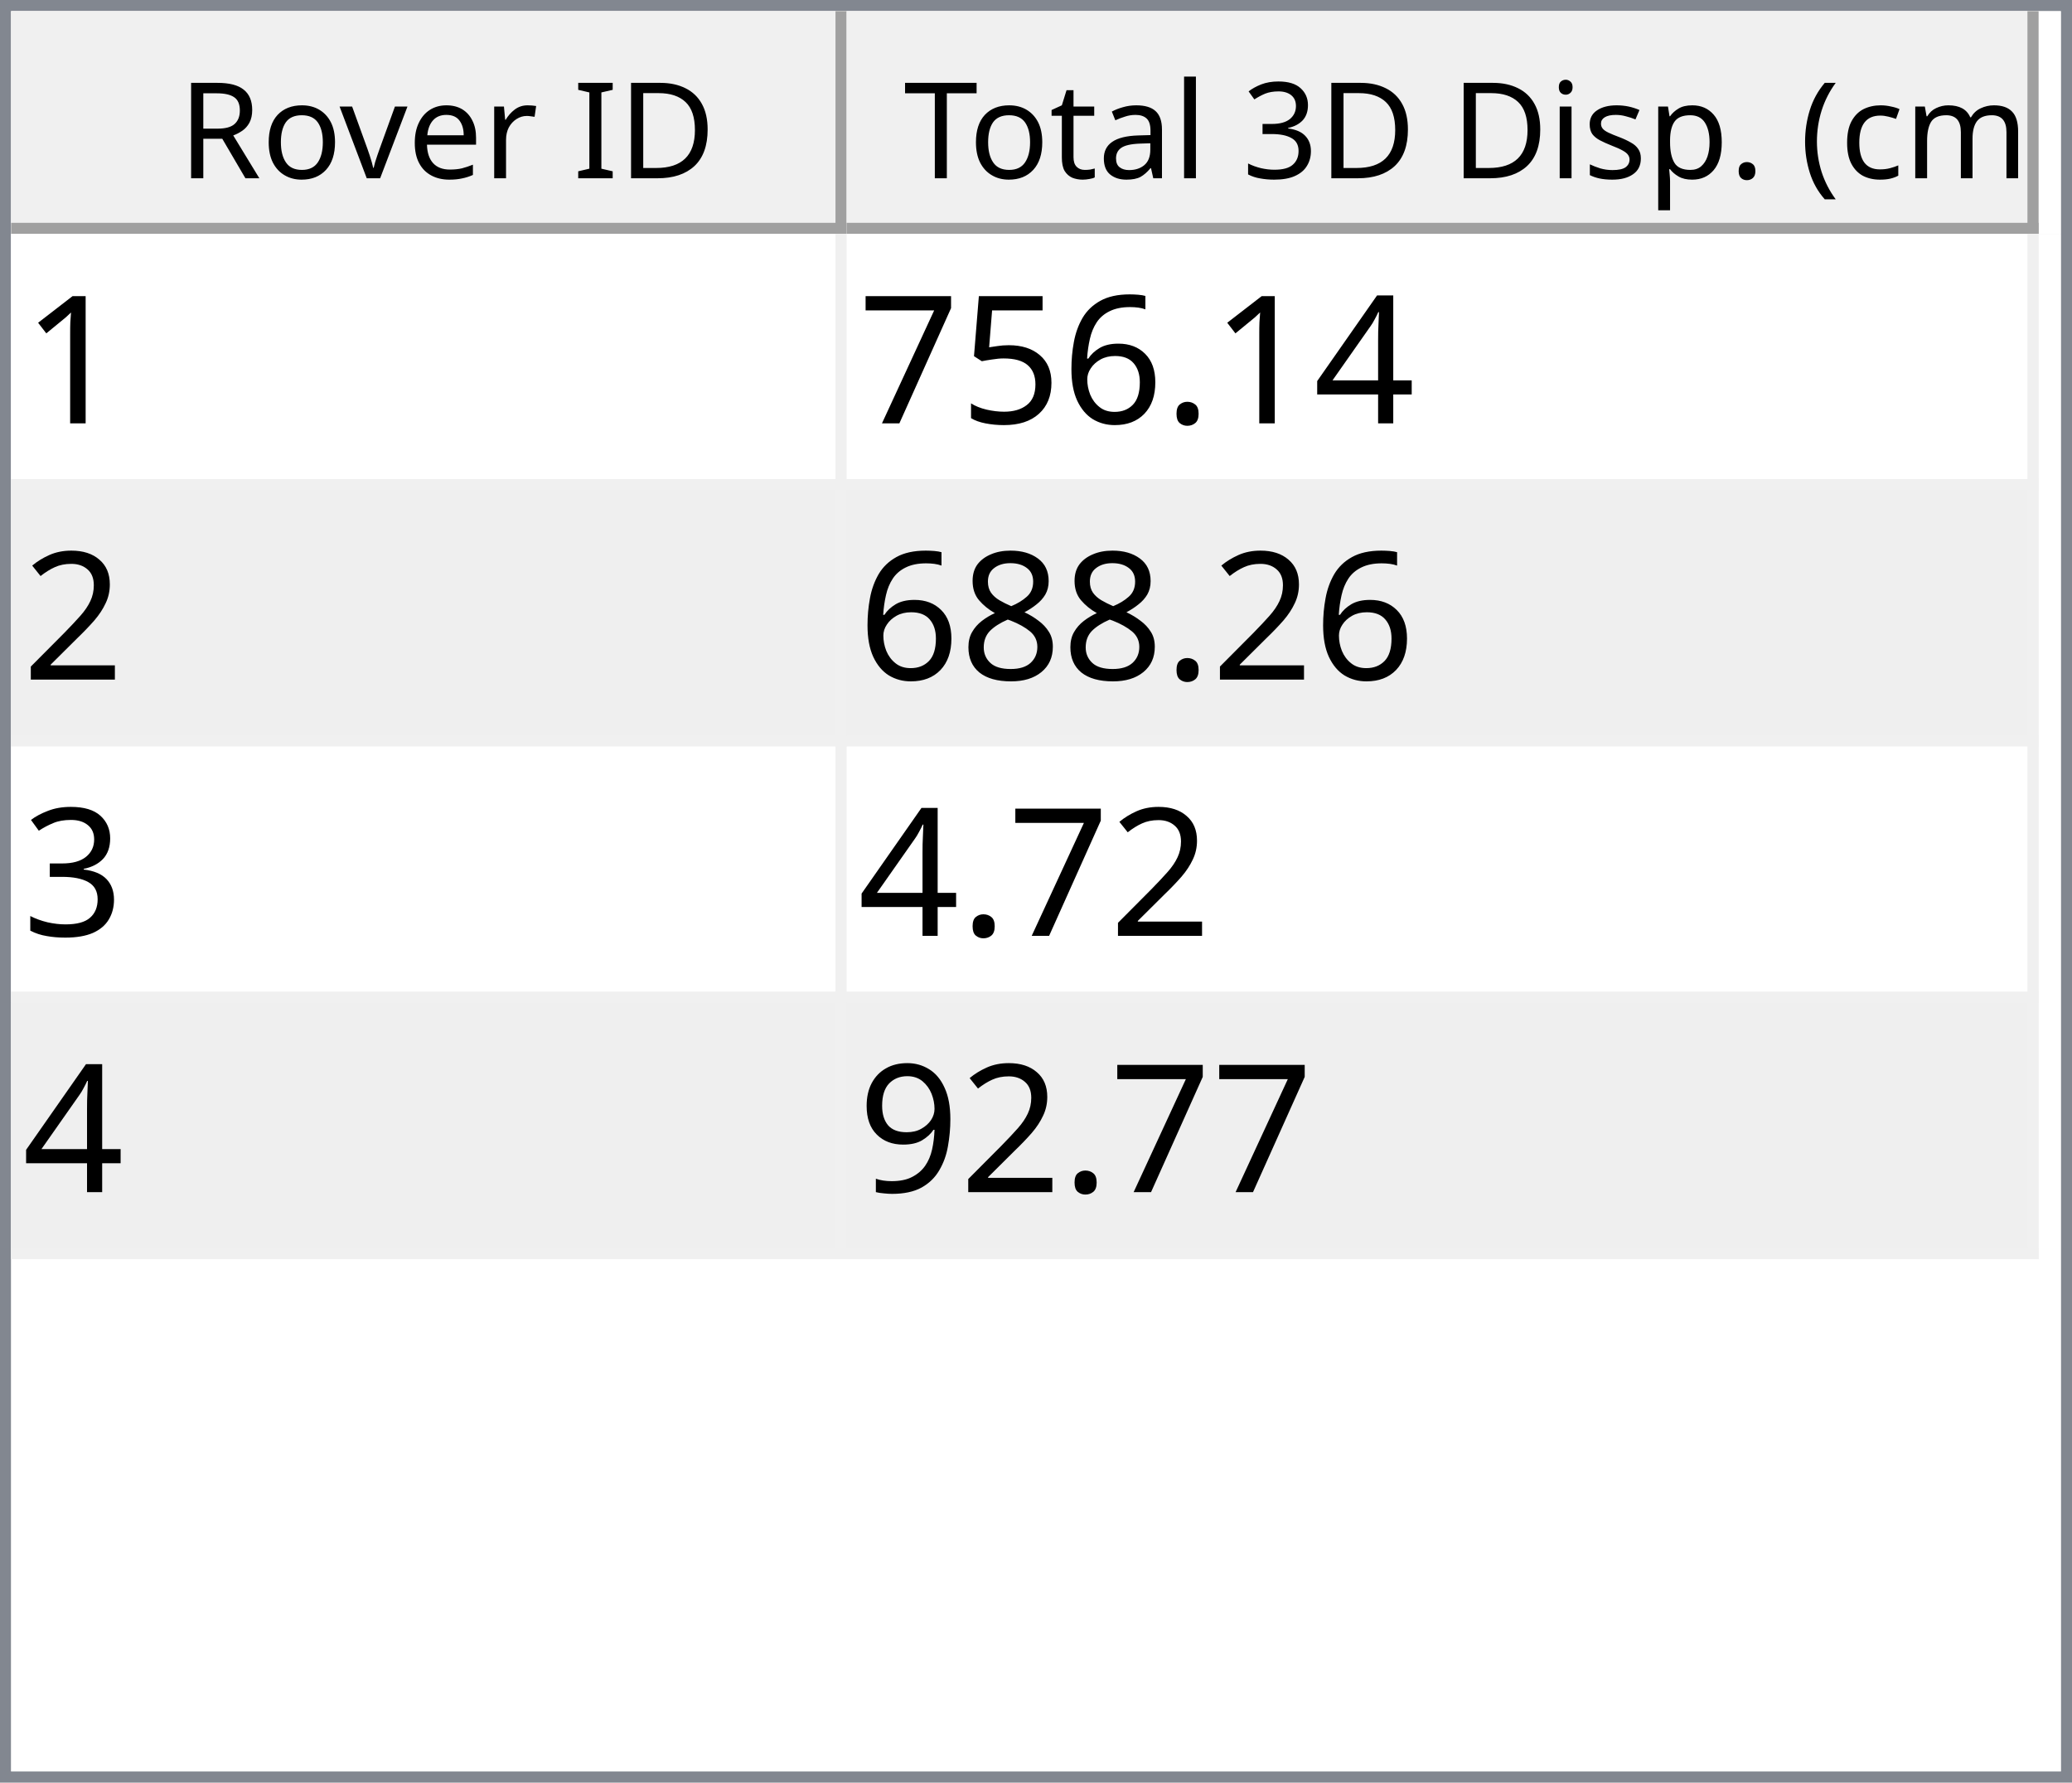
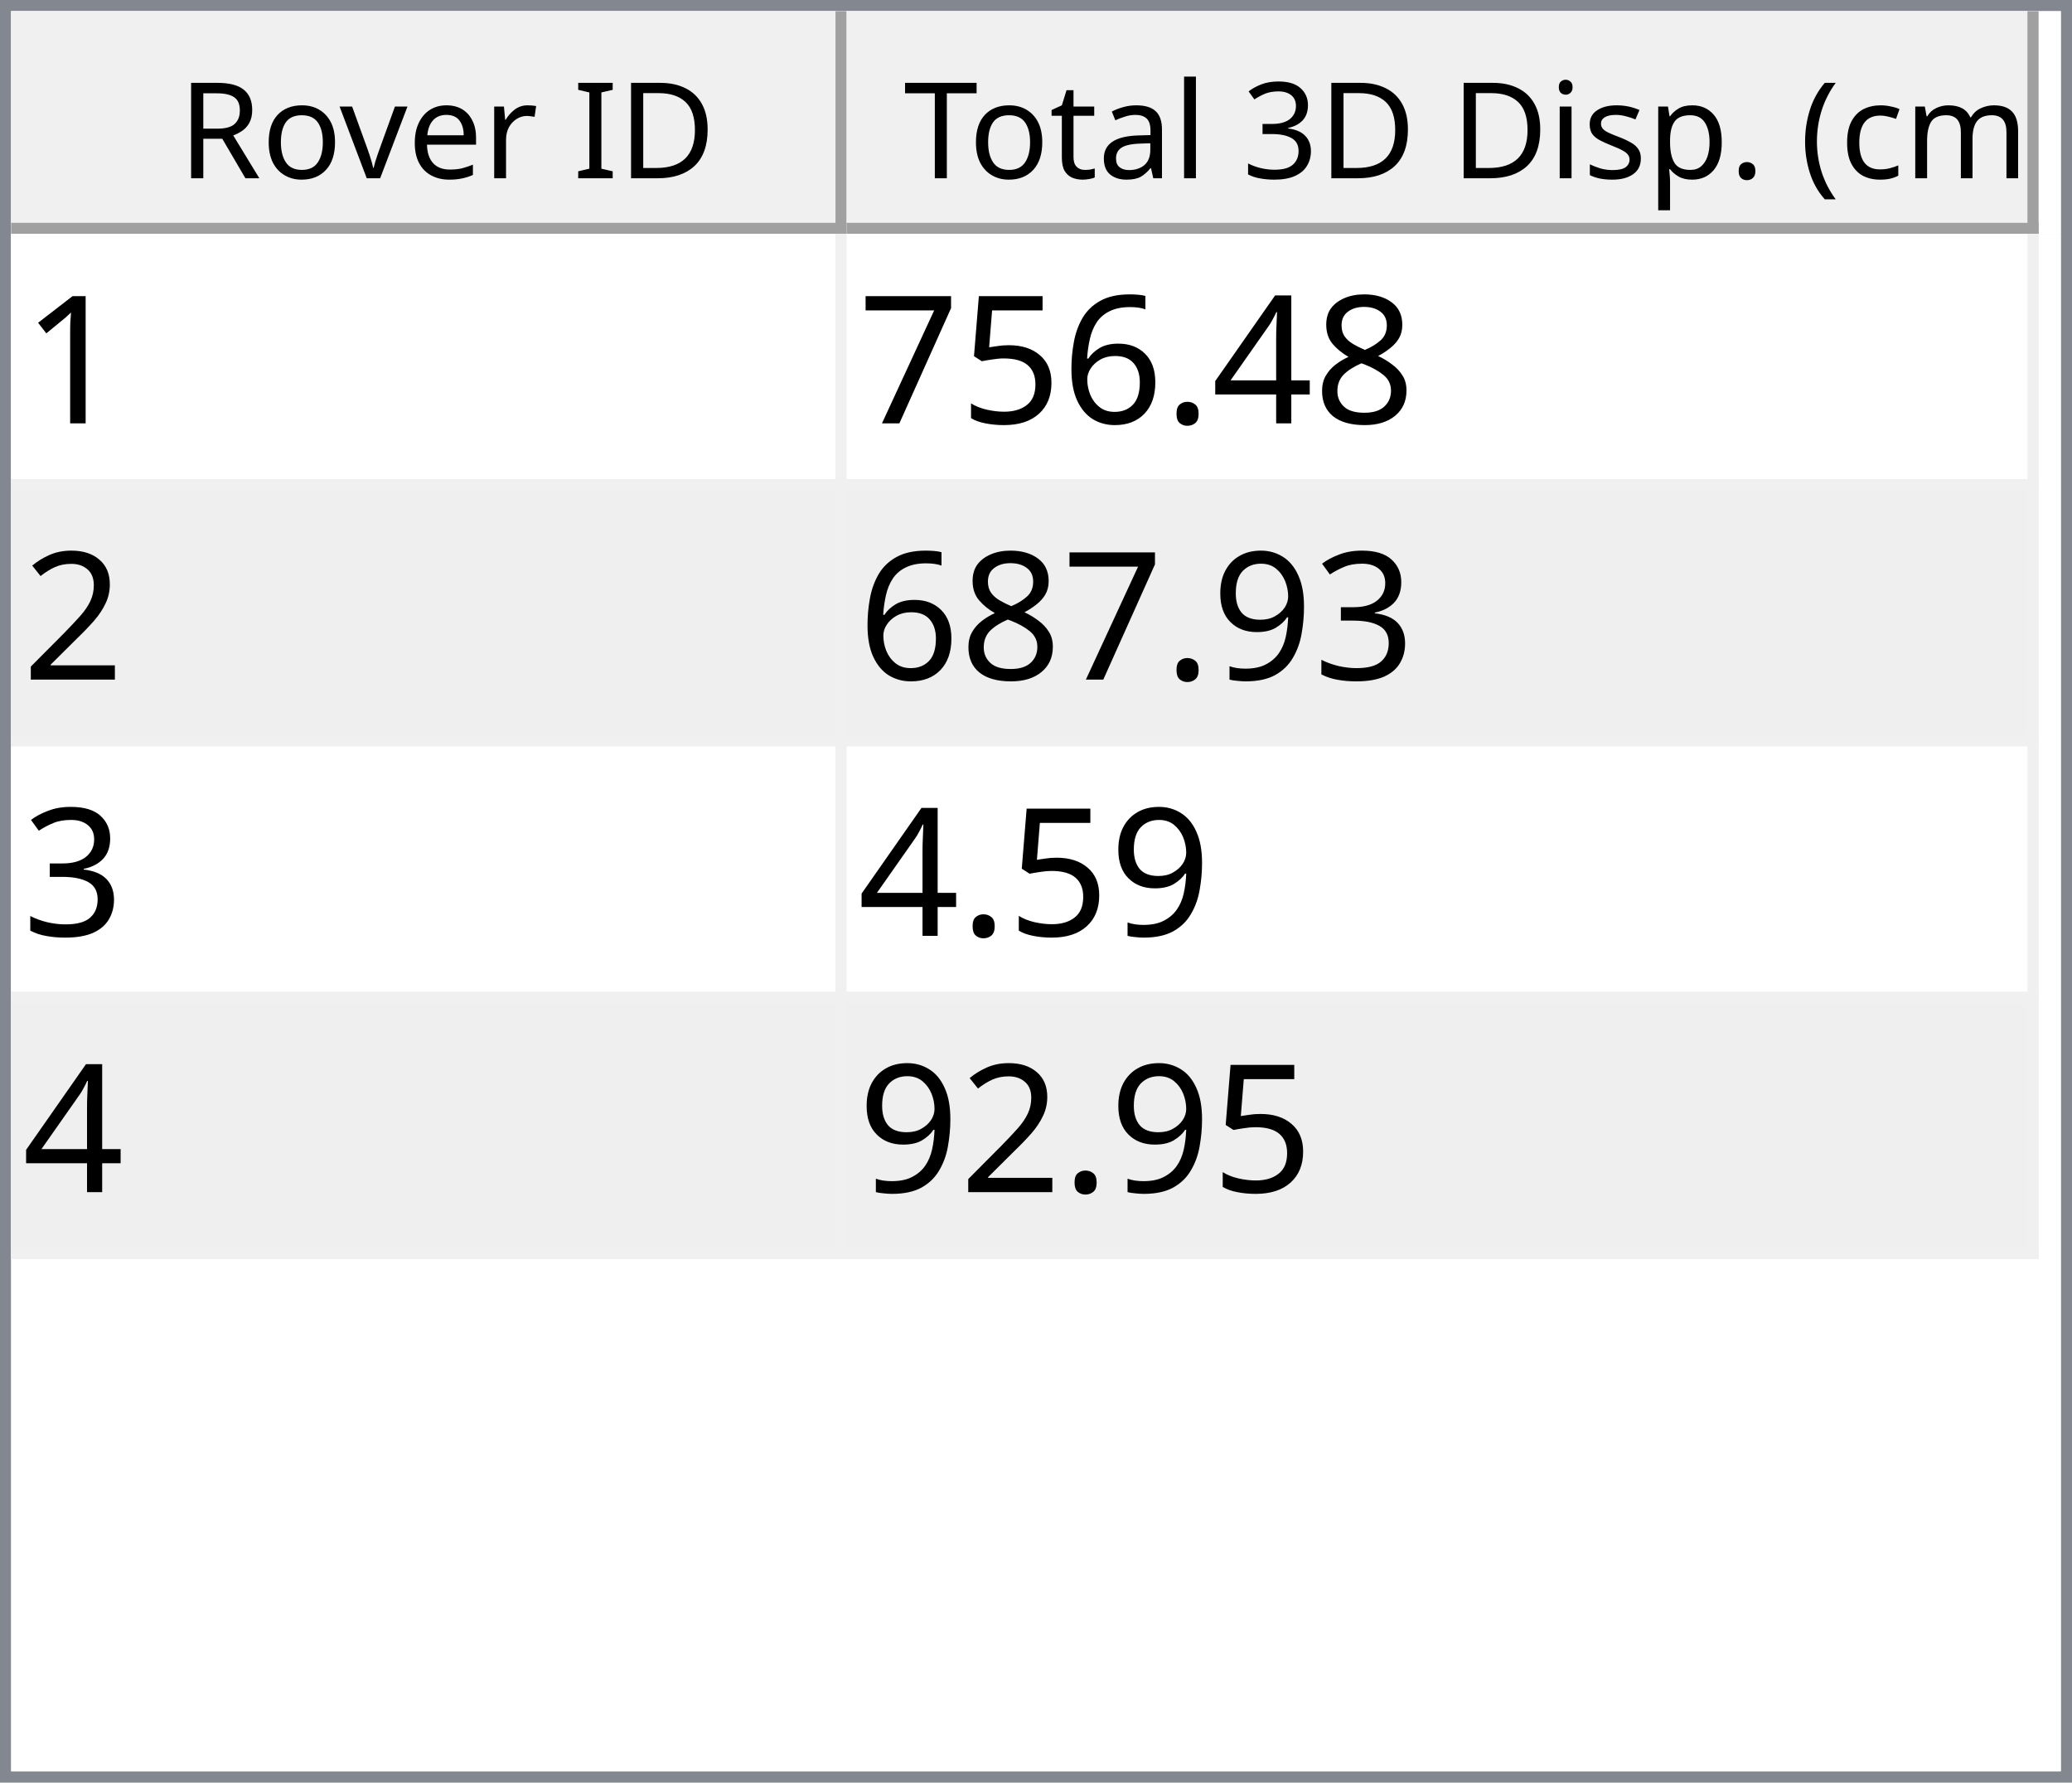
<svg xmlns="http://www.w3.org/2000/svg" style="fill-opacity:1; color-rendering:auto; color-interpolation:auto; text-rendering:auto; stroke:black; stroke-linecap:square; stroke-miterlimit:10; shape-rendering:auto; stroke-opacity:1; fill:black; stroke-dasharray:none; font-weight:normal; stroke-width:1; font-family:'Dialog'; font-style:normal; stroke-linejoin:miter; font-size:12px; stroke-dashoffset:0; image-rendering:auto;" width="186" height="160">
  <defs id="genericDefs" />
  <g>
    <defs id="defs1">
      <clipPath clipPathUnits="userSpaceOnUse" id="clipPath1">
        <path d="M0 0 L186 0 L186 160 L0 160 L0 0 Z" />
      </clipPath>
      <clipPath clipPathUnits="userSpaceOnUse" id="clipPath2">
        <path d="M0 0 L0 160 L186 160 L186 0 Z" />
      </clipPath>
      <clipPath clipPathUnits="userSpaceOnUse" id="clipPath3">
        <path d="M0 0 L0 20 L184 20 L184 0 Z" />
      </clipPath>
      <clipPath clipPathUnits="userSpaceOnUse" id="clipPath4">
        <path d="M0 0 L0 20 L75 20 L75 0 Z" />
      </clipPath>
      <clipPath clipPathUnits="userSpaceOnUse" id="clipPath5">
        <path d="M1 1 L1 19 L74 19 L74 1 Z" />
      </clipPath>
      <clipPath clipPathUnits="userSpaceOnUse" id="clipPath6">
        <path d="M0 0 L0 18 L73 18 L73 0 Z" />
      </clipPath>
      <clipPath clipPathUnits="userSpaceOnUse" id="clipPath7">
        <path d="M-0.5 -0.5 L-0.5 19.5 L74.5 19.5 L74.5 -0.5 Z" />
      </clipPath>
      <clipPath clipPathUnits="userSpaceOnUse" id="clipPath8">
        <path d="M0 0 L0 20 L107 20 L107 0 Z" />
      </clipPath>
      <clipPath clipPathUnits="userSpaceOnUse" id="clipPath9">
        <path d="M1 1 L1 19 L106 19 L106 1 Z" />
      </clipPath>
      <clipPath clipPathUnits="userSpaceOnUse" id="clipPath10">
        <path d="M0 0 L0 18 L105 18 L105 0 Z" />
      </clipPath>
      <clipPath clipPathUnits="userSpaceOnUse" id="clipPath11">
        <path d="M-0.5 -0.5 L-0.5 19.5 L106.5 19.5 L106.5 -0.5 Z" />
      </clipPath>
      <clipPath clipPathUnits="userSpaceOnUse" id="clipPath12">
        <path d="M0 0 L0 138 L184 138 L184 0 Z" />
      </clipPath>
      <clipPath clipPathUnits="userSpaceOnUse" id="clipPath13">
        <path d="M0 0 L0 92 L182 92 L182 0 Z" />
      </clipPath>
      <clipPath clipPathUnits="userSpaceOnUse" id="clipPath14">
        <path d="M-0.5 -0.5 L-0.5 91.5 L181.5 91.5 L181.5 -0.5 Z" />
      </clipPath>
      <clipPath clipPathUnits="userSpaceOnUse" id="clipPath15">
        <path d="M0 0 L0 22 L74 22 L74 0 Z" />
      </clipPath>
      <clipPath clipPathUnits="userSpaceOnUse" id="clipPath16">
        <path d="M0 0 L0 22 L106 22 L106 0 Z" />
      </clipPath>
      <font horiz-adv-x="64.551" id="font1">
        <font-face ascent="107.91" descent="25.098" units-per-em="100" style="font-style:normal; font-family:Segoe UI; font-weight:normal;" />
        <missing-glyph horiz-adv-x="64.551" d="M8.109 0 L8.109 68.266 L56.453 68.266 L56.453 0 L8.109 0 ZM15.328 7.234 L49.219 7.234 L49.219 61.031 L15.328 61.031 L15.328 7.234 Z" />
        <glyph unicode="D" horiz-adv-x="70.117" d="M9.188 0 L9.188 70.016 L28.516 70.016 Q65.531 70.016 65.531 35.891 Q65.531 19.672 55.25 9.836 Q44.969 0 27.734 0 L9.188 0 ZM17.391 62.594 L17.391 7.422 L27.828 7.422 Q41.609 7.422 49.273 14.797 Q56.938 22.172 56.938 35.688 Q56.938 62.594 28.328 62.594 L17.391 62.594 Z" />
        <glyph unicode="I" horiz-adv-x="26.611" d="M17.391 0 L9.188 0 L9.188 70.016 L17.391 70.016 L17.391 0 Z" />
        <glyph unicode=" " horiz-adv-x="27.393" d="" />
        <glyph unicode="r" horiz-adv-x="34.766" d="M34.188 41.891 Q32.078 43.5 28.125 43.5 Q23 43.5 19.555 38.672 Q16.109 33.844 16.109 25.484 L16.109 0 L8.109 0 L8.109 50 L16.109 50 L16.109 39.703 L16.312 39.703 Q18.016 44.969 21.531 47.922 Q25.047 50.875 29.391 50.875 Q32.516 50.875 34.188 50.203 L34.188 41.891 Z" />
        <glyph unicode="e" horiz-adv-x="52.295" d="M48.297 23 L12.984 23 Q13.188 14.656 17.484 10.109 Q21.781 5.562 29.297 5.562 Q37.75 5.562 44.828 11.141 L44.828 3.609 Q38.234 -1.172 27.391 -1.172 Q16.797 -1.172 10.742 5.641 Q4.688 12.453 4.688 24.812 Q4.688 36.469 11.305 43.82 Q17.922 51.172 27.734 51.172 Q37.547 51.172 42.922 44.828 Q48.297 38.484 48.297 27.203 L48.297 23 ZM40.094 29.781 Q40.047 36.719 36.75 40.578 Q33.453 44.438 27.594 44.438 Q21.922 44.438 17.969 40.383 Q14.016 36.328 13.094 29.781 L40.094 29.781 Z" />
        <glyph unicode="v" horiz-adv-x="47.9" d="M47.406 50 L27.484 0 L19.625 0 L0.688 50 L9.469 50 L22.172 13.672 Q23.578 9.672 23.922 6.688 L24.125 6.688 Q24.609 10.453 25.688 13.484 L38.969 50 L47.406 50 Z" />
        <glyph unicode="o" horiz-adv-x="58.594" d="M29 -1.172 Q17.922 -1.172 11.305 5.836 Q4.688 12.844 4.688 24.422 Q4.688 37.016 11.57 44.094 Q18.453 51.172 30.172 51.172 Q41.359 51.172 47.633 44.289 Q53.906 37.406 53.906 25.203 Q53.906 13.234 47.141 6.031 Q40.375 -1.172 29 -1.172 ZM29.594 44.438 Q21.875 44.438 17.383 39.188 Q12.891 33.938 12.891 24.703 Q12.891 15.828 17.43 10.695 Q21.969 5.562 29.594 5.562 Q37.359 5.562 41.531 10.594 Q45.703 15.625 45.703 24.906 Q45.703 34.281 41.531 39.359 Q37.359 44.438 29.594 44.438 Z" />
        <glyph unicode="R" horiz-adv-x="59.814" d="M59.375 0 L49.609 0 L37.891 19.625 Q36.281 22.359 34.766 24.289 Q33.25 26.219 31.664 27.438 Q30.078 28.656 28.25 29.219 Q26.422 29.781 24.125 29.781 L17.391 29.781 L17.391 0 L9.188 0 L9.188 70.016 L30.078 70.016 Q34.672 70.016 38.555 68.867 Q42.438 67.719 45.289 65.375 Q48.141 63.031 49.758 59.547 Q51.375 56.062 51.375 51.375 Q51.375 47.703 50.273 44.656 Q49.172 41.609 47.148 39.211 Q45.125 36.812 42.266 35.133 Q39.406 33.453 35.844 32.516 L35.844 32.328 Q37.594 31.547 38.891 30.547 Q40.188 29.547 41.359 28.18 Q42.531 26.812 43.68 25.078 Q44.828 23.344 46.234 21.047 L59.375 0 ZM17.391 62.594 L17.391 37.203 L28.516 37.203 Q31.594 37.203 34.203 38.133 Q36.812 39.062 38.719 40.797 Q40.625 42.531 41.703 45.047 Q42.781 47.562 42.781 50.688 Q42.781 56.297 39.141 59.445 Q35.5 62.594 28.609 62.594 L17.391 62.594 Z" />
        <glyph unicode=")" horiz-adv-x="30.176" d="M8.297 -15.922 L1.172 -15.922 Q16.406 2.344 16.406 26.812 Q16.406 51.469 1.078 70.016 L8.297 70.016 Q23.531 52.156 23.531 26.703 Q23.531 1.375 8.297 -15.922 Z" />
        <glyph unicode="m" horiz-adv-x="86.133" d="M79.109 0 L71.094 0 L71.094 28.719 Q71.094 37.016 68.531 40.727 Q65.969 44.438 59.906 44.438 Q54.781 44.438 51.195 39.75 Q47.609 35.062 47.609 28.516 L47.609 0 L39.594 0 L39.594 29.688 Q39.594 44.438 28.219 44.438 Q22.953 44.438 19.531 40.016 Q16.109 35.594 16.109 28.516 L16.109 0 L8.109 0 L8.109 50 L16.109 50 L16.109 42.094 L16.312 42.094 Q21.625 51.172 31.844 51.172 Q36.969 51.172 40.773 48.312 Q44.578 45.453 46 40.828 Q51.562 51.172 62.594 51.172 Q79.109 51.172 79.109 30.812 L79.109 0 Z" />
        <glyph unicode="c" horiz-adv-x="46.191" d="M42.188 2.297 Q36.422 -1.172 28.516 -1.172 Q17.828 -1.172 11.258 5.789 Q4.688 12.75 4.688 23.828 Q4.688 36.188 11.766 43.68 Q18.844 51.172 30.672 51.172 Q37.25 51.172 42.281 48.734 L42.281 40.531 Q36.719 44.438 30.375 44.438 Q22.703 44.438 17.797 38.945 Q12.891 33.453 12.891 24.516 Q12.891 15.719 17.508 10.641 Q22.125 5.562 29.891 5.562 Q36.422 5.562 42.188 9.906 L42.188 2.297 Z" />
        <glyph unicode="(" horiz-adv-x="30.176" d="M29.109 -15.922 L21.969 -15.922 Q6.844 1.375 6.844 26.703 Q6.844 52.156 21.969 70.016 L29.203 70.016 Q13.875 51.469 13.875 26.812 Q13.875 2.344 29.109 -15.922 Z" />
        <glyph unicode="." horiz-adv-x="21.68" d="M10.891 -1.078 Q8.641 -1.078 7.055 0.539 Q5.469 2.156 5.469 4.391 Q5.469 6.641 7.055 8.273 Q8.641 9.906 10.891 9.906 Q13.188 9.906 14.797 8.273 Q16.406 6.641 16.406 4.391 Q16.406 2.156 14.797 0.539 Q13.188 -1.078 10.891 -1.078 Z" />
        <glyph unicode="p" horiz-adv-x="58.789" d="M16.312 7.234 L16.109 7.234 L16.109 -23 L8.109 -23 L8.109 50 L16.109 50 L16.109 41.219 L16.312 41.219 Q22.219 51.172 33.594 51.172 Q43.266 51.172 48.688 44.461 Q54.109 37.75 54.109 26.469 Q54.109 13.922 48 6.375 Q41.891 -1.172 31.297 -1.172 Q21.578 -1.172 16.312 7.234 ZM16.109 27.391 L16.109 20.406 Q16.109 14.203 20.141 9.883 Q24.172 5.562 30.375 5.562 Q37.641 5.562 41.773 11.133 Q45.906 16.703 45.906 26.609 Q45.906 34.969 42.047 39.703 Q38.188 44.438 31.594 44.438 Q24.609 44.438 20.359 39.578 Q16.109 34.719 16.109 27.391 Z" />
        <glyph unicode="s" horiz-adv-x="42.432" d="M5.078 1.812 L5.078 10.406 Q11.625 5.562 19.484 5.562 Q30.031 5.562 30.031 12.594 Q30.031 14.594 29.125 15.992 Q28.219 17.391 26.68 18.461 Q25.141 19.531 23.07 20.383 Q21 21.234 18.609 22.172 Q15.281 23.484 12.766 24.828 Q10.25 26.172 8.57 27.859 Q6.891 29.547 6.031 31.695 Q5.172 33.844 5.172 36.719 Q5.172 40.234 6.789 42.945 Q8.406 45.656 11.086 47.484 Q13.766 49.312 17.211 50.242 Q20.656 51.172 24.312 51.172 Q30.812 51.172 35.938 48.922 L35.938 40.828 Q30.422 44.438 23.25 44.438 Q21 44.438 19.195 43.922 Q17.391 43.406 16.094 42.477 Q14.797 41.547 14.086 40.258 Q13.375 38.969 13.375 37.406 Q13.375 35.453 14.086 34.133 Q14.797 32.812 16.164 31.789 Q17.531 30.766 19.484 29.938 Q21.438 29.109 23.922 28.125 Q27.25 26.859 29.883 25.516 Q32.516 24.172 34.375 22.484 Q36.234 20.797 37.234 18.602 Q38.234 16.406 38.234 13.375 Q38.234 9.672 36.602 6.938 Q34.969 4.203 32.234 2.398 Q29.5 0.594 25.93 -0.289 Q22.359 -1.172 18.453 -1.172 Q10.75 -1.172 5.078 1.812 Z" />
        <glyph unicode="i" horiz-adv-x="24.219" d="M12.203 62.703 Q10.062 62.703 8.547 64.164 Q7.031 65.625 7.031 67.875 Q7.031 70.125 8.547 71.609 Q10.062 73.094 12.203 73.094 Q14.406 73.094 15.945 71.609 Q17.484 70.125 17.484 67.875 Q17.484 65.719 15.945 64.211 Q14.406 62.703 12.203 62.703 ZM16.109 0 L8.109 0 L8.109 50 L16.109 50 L16.109 0 Z" />
        <glyph unicode="3" horiz-adv-x="53.906" d="M46.531 19.828 Q46.531 15.094 44.75 11.211 Q42.969 7.328 39.719 4.57 Q36.469 1.812 31.93 0.297 Q27.391 -1.219 21.922 -1.219 Q11.922 -1.219 6 2.594 L6 11.188 Q13.094 5.609 22.219 5.609 Q25.875 5.609 28.828 6.539 Q31.781 7.469 33.906 9.227 Q36.031 10.984 37.18 13.477 Q38.328 15.969 38.328 19.094 Q38.328 32.812 18.797 32.812 L12.984 32.812 L12.984 39.594 L18.5 39.594 Q35.797 39.594 35.797 52.484 Q35.797 64.406 22.609 64.406 Q15.188 64.406 8.688 59.422 L8.688 67.188 Q15.375 71.188 24.609 71.188 Q29 71.188 32.57 69.969 Q36.141 68.75 38.68 66.555 Q41.219 64.359 42.609 61.281 Q44 58.203 44 54.5 Q44 40.672 30.031 36.719 L30.031 36.531 Q33.594 36.141 36.625 34.797 Q39.656 33.453 41.852 31.305 Q44.047 29.156 45.289 26.25 Q46.531 23.344 46.531 19.828 Z" />
        <glyph unicode="l" horiz-adv-x="24.219" d="M16.109 0 L8.109 0 L8.109 74.031 L16.109 74.031 L16.109 0 Z" />
        <glyph unicode="a" horiz-adv-x="50.879" d="M43.891 0 L35.891 0 L35.891 7.812 L35.688 7.812 Q30.469 -1.172 20.312 -1.172 Q12.844 -1.172 8.617 2.781 Q4.391 6.734 4.391 13.281 Q4.391 27.297 20.906 29.594 L35.891 31.688 Q35.891 44.438 25.594 44.438 Q16.547 44.438 9.281 38.281 L9.281 46.484 Q16.656 51.172 26.266 51.172 Q43.891 51.172 43.891 32.516 L43.891 0 ZM35.891 25.297 L23.828 23.641 Q18.266 22.859 15.43 20.875 Q12.594 18.891 12.594 13.875 Q12.594 10.203 15.211 7.883 Q17.828 5.562 22.172 5.562 Q28.125 5.562 32.008 9.742 Q35.891 13.922 35.891 20.312 L35.891 25.297 Z" />
        <glyph unicode="t" horiz-adv-x="33.887" d="M31.297 0.484 Q28.469 -1.078 23.828 -1.078 Q10.688 -1.078 10.688 13.578 L10.688 43.172 L2.094 43.172 L2.094 50 L10.688 50 L10.688 62.203 L18.703 64.797 L18.703 50 L31.297 50 L31.297 43.172 L18.703 43.172 L18.703 14.984 Q18.703 9.969 20.414 7.82 Q22.125 5.672 26.078 5.672 Q29.109 5.672 31.297 7.328 L31.297 0.484 Z" />
        <glyph unicode="T" horiz-adv-x="52.393" d="M50.594 62.594 L30.375 62.594 L30.375 0 L22.172 0 L22.172 62.594 L2 62.594 L2 70.016 L50.594 70.016 L50.594 62.594 Z" />
      </font>
      <font horiz-adv-x="75.0" id="font2">
        <font-face ascent="100.537" descent="21.973" units-per-em="100" style="font-style:normal; font-family:sans-serif; font-weight:normal;" />
        <missing-glyph horiz-adv-x="75.0" d="M12.5 0 L12.5 62.5 L62.5 62.5 L62.5 0 L12.5 0 ZM14.062 1.562 L60.938 1.562 L60.938 60.938 L14.062 60.938 L14.062 1.562 Z" />
        <glyph unicode="1" horiz-adv-x="55.615" d="M37.25 0 L28.469 0 L28.469 56 Q25.297 52.984 20.141 49.953 Q14.984 46.922 10.891 45.406 L10.891 53.906 Q18.266 57.375 23.781 62.305 Q29.297 67.234 31.594 71.875 L37.25 71.875 L37.25 0 Z" />
+         <glyph unicode="8" horiz-adv-x="55.615" d="M17.672 38.812 Q12.203 40.828 9.57 44.539 Q6.938 48.25 6.938 53.422 Q6.938 61.234 12.555 66.555 Q18.172 71.875 27.484 71.875 Q36.859 71.875 42.578 66.43 Q48.297 60.984 48.297 53.172 Q48.297 48.188 45.68 44.508 Q43.062 40.828 37.75 38.812 Q44.344 36.672 47.781 31.883 Q51.219 27.094 51.219 20.453 Q51.219 11.281 44.727 5.031 Q38.234 -1.219 27.641 -1.219 Q17.047 -1.219 10.547 5.055 Q4.047 11.328 4.047 20.703 Q4.047 27.688 7.594 32.398 Q11.141 37.109 17.672 38.812 ZM15.922 53.719 Q15.922 48.641 19.195 45.414 Q22.469 42.188 27.688 42.188 Q32.766 42.188 36.016 45.383 Q39.266 48.578 39.266 53.219 Q39.266 58.062 35.914 61.359 Q32.562 64.656 27.594 64.656 Q22.562 64.656 19.242 61.43 Q15.922 58.203 15.922 53.719 ZM13.094 20.656 Q13.094 16.891 14.875 13.375 Q16.656 9.859 20.172 7.93 Q23.688 6 27.734 6 Q34.031 6 38.133 10.055 Q42.234 14.109 42.234 20.359 Q42.234 26.703 38.016 30.859 Q33.797 35.016 27.438 35.016 Q21.234 35.016 17.164 30.914 Q13.094 26.812 13.094 20.656 Z" />
        <glyph unicode="4" horiz-adv-x="55.615" d="M32.328 0 L32.328 17.141 L1.266 17.141 L1.266 25.203 L33.938 71.578 L41.109 71.578 L41.109 25.203 L50.781 25.203 L50.781 17.141 L41.109 17.141 L41.109 0 L32.328 0 ZM32.328 25.203 L32.328 57.469 L9.906 25.203 L32.328 25.203 Z" />
        <glyph unicode="." horiz-adv-x="27.783" d="M9.078 0 L9.078 10.016 L19.094 10.016 L19.094 0 L9.078 0 Z" />
        <glyph unicode="6" horiz-adv-x="55.615" d="M49.75 54.047 L41.016 53.375 Q39.844 58.547 37.703 60.891 Q34.125 64.656 28.906 64.656 Q24.703 64.656 21.531 62.312 Q17.391 59.281 14.992 53.469 Q12.594 47.656 12.5 36.922 Q15.672 41.75 20.266 44.094 Q24.859 46.438 29.891 46.438 Q38.672 46.438 44.852 39.969 Q51.031 33.5 51.031 23.25 Q51.031 16.5 48.125 10.719 Q45.219 4.938 40.141 1.859 Q35.062 -1.219 28.609 -1.219 Q17.625 -1.219 10.695 6.859 Q3.766 14.938 3.766 33.5 Q3.766 54.25 11.422 63.672 Q18.109 71.875 29.438 71.875 Q37.891 71.875 43.289 67.141 Q48.688 62.406 49.75 54.047 ZM13.875 23.188 Q13.875 18.656 15.797 14.508 Q17.719 10.359 21.188 8.18 Q24.656 6 28.469 6 Q34.031 6 38.039 10.492 Q42.047 14.984 42.047 22.703 Q42.047 30.125 38.086 34.398 Q34.125 38.672 28.125 38.672 Q22.172 38.672 18.023 34.398 Q13.875 30.125 13.875 23.188 Z" />
        <glyph unicode="5" horiz-adv-x="55.615" d="M4.156 18.75 L13.375 19.531 Q14.406 12.797 18.141 9.398 Q21.875 6 27.156 6 Q33.5 6 37.891 10.789 Q42.281 15.578 42.281 23.484 Q42.281 31 38.062 35.352 Q33.844 39.703 27 39.703 Q22.75 39.703 19.336 37.773 Q15.922 35.844 13.969 32.766 L5.719 33.844 L12.641 70.609 L48.25 70.609 L48.25 62.203 L19.672 62.203 L15.828 42.969 Q22.266 47.469 29.344 47.469 Q38.719 47.469 45.164 40.969 Q51.609 34.469 51.609 24.266 Q51.609 14.547 45.953 7.469 Q39.062 -1.219 27.156 -1.219 Q17.391 -1.219 11.211 4.25 Q5.031 9.719 4.156 18.75 Z" />
        <glyph unicode="7" horiz-adv-x="55.615" d="M4.734 62.203 L4.734 70.656 L51.078 70.656 L51.078 63.812 Q44.234 56.547 37.523 44.484 Q30.812 32.422 27.156 19.672 Q24.516 10.688 23.781 0 L14.75 0 Q14.891 8.453 18.062 20.414 Q21.234 32.375 27.172 43.484 Q33.109 54.594 39.797 62.203 L4.734 62.203 Z" />
        <glyph unicode="2" horiz-adv-x="55.615" d="M50.344 8.453 L50.344 0 L3.031 0 Q2.938 3.172 4.047 6.109 Q5.859 10.938 9.836 15.625 Q13.812 20.312 21.344 26.469 Q33.016 36.031 37.117 41.625 Q41.219 47.219 41.219 52.203 Q41.219 57.422 37.477 61.008 Q33.734 64.594 27.734 64.594 Q21.391 64.594 17.578 60.789 Q13.766 56.984 13.719 50.25 L4.688 51.172 Q5.609 61.281 11.664 66.578 Q17.719 71.875 27.938 71.875 Q38.234 71.875 44.242 66.164 Q50.25 60.453 50.25 52 Q50.25 47.703 48.492 43.555 Q46.734 39.406 42.656 34.812 Q38.578 30.219 29.109 22.219 Q21.188 15.578 18.945 13.211 Q16.703 10.844 15.234 8.453 L50.344 8.453 Z" />
-         <glyph unicode="8" horiz-adv-x="55.615" d="M17.672 38.812 Q12.203 40.828 9.57 44.539 Q6.938 48.25 6.938 53.422 Q6.938 61.234 12.555 66.555 Q18.172 71.875 27.484 71.875 Q36.859 71.875 42.578 66.43 Q48.297 60.984 48.297 53.172 Q48.297 48.188 45.68 44.508 Q43.062 40.828 37.75 38.812 Q44.344 36.672 47.781 31.883 Q51.219 27.094 51.219 20.453 Q51.219 11.281 44.727 5.031 Q38.234 -1.219 27.641 -1.219 Q17.047 -1.219 10.547 5.055 Q4.047 11.328 4.047 20.703 Q4.047 27.688 7.594 32.398 Q11.141 37.109 17.672 38.812 ZM15.922 53.719 Q15.922 48.641 19.195 45.414 Q22.469 42.188 27.688 42.188 Q32.766 42.188 36.016 45.383 Q39.266 48.578 39.266 53.219 Q39.266 58.062 35.914 61.359 Q32.562 64.656 27.594 64.656 Q22.562 64.656 19.242 61.43 Q15.922 58.203 15.922 53.719 ZM13.094 20.656 Q13.094 16.891 14.875 13.375 Q16.656 9.859 20.172 7.93 Q23.688 6 27.734 6 Q34.031 6 38.133 10.055 Q42.234 14.109 42.234 20.359 Q42.234 26.703 38.016 30.859 Q33.797 35.016 27.438 35.016 Q21.234 35.016 17.164 30.914 Q13.094 26.812 13.094 20.656 Z" />
        <glyph unicode="3" horiz-adv-x="55.615" d="M4.203 18.891 L12.984 20.062 Q14.5 12.594 18.141 9.297 Q21.781 6 27 6 Q33.203 6 37.477 10.297 Q41.75 14.594 41.75 20.953 Q41.75 27 37.797 30.93 Q33.844 34.859 27.734 34.859 Q25.25 34.859 21.531 33.891 L22.516 41.609 Q23.391 41.5 23.922 41.5 Q29.547 41.5 34.039 44.43 Q38.531 47.359 38.531 53.469 Q38.531 58.297 35.258 61.477 Q31.984 64.656 26.812 64.656 Q21.688 64.656 18.266 61.43 Q14.844 58.203 13.875 51.766 L5.078 53.328 Q6.688 62.156 12.398 67.016 Q18.109 71.875 26.609 71.875 Q32.469 71.875 37.398 69.359 Q42.328 66.844 44.945 62.5 Q47.562 58.156 47.562 53.266 Q47.562 48.641 45.07 44.828 Q42.578 41.016 37.703 38.766 Q44.047 37.312 47.562 32.695 Q51.078 28.078 51.078 21.141 Q51.078 11.766 44.242 5.25 Q37.406 -1.266 26.953 -1.266 Q17.531 -1.266 11.305 4.352 Q5.078 9.969 4.203 18.891 Z" />
        <glyph unicode="9" horiz-adv-x="55.615" d="M5.469 16.547 L13.922 17.328 Q14.984 11.375 18.016 8.688 Q21.047 6 25.781 6 Q29.828 6 32.883 7.859 Q35.938 9.719 37.891 12.82 Q39.844 15.922 41.164 21.195 Q42.484 26.469 42.484 31.938 Q42.484 32.516 42.438 33.688 Q39.797 29.5 35.234 26.883 Q30.672 24.266 25.344 24.266 Q16.453 24.266 10.305 30.711 Q4.156 37.156 4.156 47.703 Q4.156 58.594 10.578 65.234 Q17 71.875 26.656 71.875 Q33.641 71.875 39.43 68.117 Q45.219 64.359 48.219 57.398 Q51.219 50.438 51.219 37.25 Q51.219 23.531 48.242 15.406 Q45.266 7.281 39.383 3.031 Q33.5 -1.219 25.594 -1.219 Q17.188 -1.219 11.867 3.445 Q6.547 8.109 5.469 16.547 ZM41.453 48.141 Q41.453 55.719 37.43 60.156 Q33.406 64.594 27.734 64.594 Q21.875 64.594 17.531 59.812 Q13.188 55.031 13.188 47.406 Q13.188 40.578 17.312 36.305 Q21.438 32.031 27.484 32.031 Q33.594 32.031 37.523 36.305 Q41.453 40.578 41.453 48.141 Z" />
      </font>
    </defs>
    <g style="fill:white; stroke:white;">
      <rect x="0" y="0" width="186" style="clip-path:url(#clipPath1); stroke:none;" height="160" />
    </g>
    <g style="fill:white; text-rendering:optimizeSpeed; color-rendering:optimizeSpeed; image-rendering:optimizeSpeed; shape-rendering:crispEdges; stroke:white; color-interpolation:sRGB;">
      <rect x="0" width="186" height="160" y="0" style="stroke:none;" />
      <path style="stroke:none;" d="M0 160 L186 160 L186 0 L0 0 Z" />
    </g>
    <g style="fill:rgb(240,240,240); font-family:'Segoe UI'; stroke:rgb(240,240,240);">
      <rect x="0" y="0" width="186" style="clip-path:url(#clipPath2); stroke:none;" height="160" />
    </g>
    <g style="fill:rgb(130,135,144); font-family:'Segoe UI'; stroke:rgb(130,135,144);">
      <path d="M0 0 L186 0 L186 160 L0 160 L0 0 ZM1 1 L185 1 L185 159 L1 159 L1 1 Z" style="fill-rule:evenodd; clip-path:url(#clipPath2); stroke:none;" />
    </g>
    <g style="fill:white; font-family:'Segoe UI'; stroke:white;" transform="translate(1,1)">
      <rect x="0" y="0" width="184" style="clip-path:url(#clipPath3); stroke:none;" height="20" />
    </g>
    <g style="fill:rgb(240,240,240); font-family:'Segoe UI'; stroke:rgb(240,240,240);" transform="translate(1,1)">
      <rect x="0" y="0" width="75" style="clip-path:url(#clipPath4); stroke:none;" height="20" />
    </g>
    <g style="font-family:'Segoe UI';" transform="translate(2,2)">
      <text x="14" xml:space="preserve" y="14" style="clip-path:url(#clipPath6); stroke:none;">Rover ID</text>
    </g>
    <g style="fill:rgb(160,160,160); font-family:'Segoe UI'; stroke:rgb(160,160,160); stroke-linejoin:bevel;" transform="translate(1.5,1.5)">
      <line x1="74" x2="74" y1="0" style="fill:none; clip-path:url(#clipPath7);" y2="19" />
    </g>
    <g style="fill:rgb(160,160,160); font-family:'Segoe UI'; stroke:rgb(160,160,160); stroke-linejoin:bevel;" transform="matrix(1,0,0,1,1,1) translate(0.5,0.5)">
      <line x1="0" x2="74" y1="19" style="fill:none; clip-path:url(#clipPath7);" y2="19" />
    </g>
    <g style="fill:rgb(240,240,240); font-family:'Segoe UI'; stroke:rgb(240,240,240);" transform="translate(76,1)">
      <rect x="0" y="0" width="107" style="clip-path:url(#clipPath8); stroke:none;" height="20" />
    </g>
    <g style="font-family:'Segoe UI';" transform="translate(77,2)">
      <text x="1" xml:space="preserve" y="14" style="clip-path:url(#clipPath10); stroke:none;"> Total 3D Disp. (cm)</text>
    </g>
    <g style="fill:rgb(160,160,160); font-family:'Segoe UI'; stroke:rgb(160,160,160); stroke-linejoin:bevel;" transform="translate(76.5,1.5)">
      <line x1="106" x2="106" y1="0" style="fill:none; clip-path:url(#clipPath11);" y2="19" />
    </g>
    <g style="fill:rgb(160,160,160); font-family:'Segoe UI'; stroke:rgb(160,160,160); stroke-linejoin:bevel;" transform="matrix(1,0,0,1,76,1) translate(0.5,0.5)">
      <line x1="0" x2="106" y1="19" style="fill:none; clip-path:url(#clipPath11);" y2="19" />
    </g>
    <g style="fill:white; font-family:'Segoe UI'; stroke:white;" transform="translate(1,21)">
      <rect x="0" y="0" width="184" style="clip-path:url(#clipPath12); stroke:none;" height="138" />
    </g>
    <g style="fill:rgb(240,240,240); font-size:16px; font-family:sans-serif; stroke:rgb(240,240,240);" transform="translate(1,21)">
      <rect x="0" y="0" width="182" style="clip-path:url(#clipPath13); stroke:none;" height="92" />
      <line transform="translate(0.5,0.5)" x1="0" x2="181" y1="22" style="clip-path:url(#clipPath14); fill:none; stroke-linejoin:bevel;" y2="22" />
    </g>
    <g transform="matrix(1,0,0,1,1,21) translate(0.5,0.5)" style="fill:rgb(240,240,240); font-size:16px; font-family:sans-serif; stroke:rgb(240,240,240); stroke-linejoin:bevel;">
      <line x1="0" x2="181" y1="45" style="fill:none; clip-path:url(#clipPath14);" y2="45" />
    </g>
    <g transform="matrix(1,0,0,1,1,21) translate(0.5,0.5)" style="fill:rgb(240,240,240); font-size:16px; font-family:sans-serif; stroke:rgb(240,240,240); stroke-linejoin:bevel;">
      <line x1="0" x2="181" y1="68" style="fill:none; clip-path:url(#clipPath14);" y2="68" />
    </g>
    <g transform="matrix(1,0,0,1,1,21) translate(0.5,0.5)" style="fill:rgb(240,240,240); font-size:16px; font-family:sans-serif; stroke:rgb(240,240,240); stroke-linejoin:bevel;">
      <line x1="0" x2="181" y1="91" style="fill:none; clip-path:url(#clipPath14);" y2="91" />
    </g>
    <g transform="matrix(1,0,0,1,1,21) translate(0.5,0.5)" style="fill:rgb(240,240,240); font-size:16px; font-family:sans-serif; stroke:rgb(240,240,240); stroke-linejoin:bevel;">
      <line x1="74" x2="74" y1="0" style="fill:none; clip-path:url(#clipPath14);" y2="91" />
    </g>
    <g transform="matrix(1,0,0,1,1,21) translate(0.5,0.5)" style="fill:rgb(240,240,240); font-size:16px; font-family:sans-serif; stroke:rgb(240,240,240); stroke-linejoin:bevel;">
      <line x1="181" x2="181" y1="0" style="fill:none; clip-path:url(#clipPath14);" y2="91" />
    </g>
    <g style="fill:white; font-size:16px; font-family:sans-serif; stroke:white;" transform="matrix(1,0,0,1,1,21)">
      <rect x="0" y="0" width="74" style="clip-path:url(#clipPath15); stroke:none;" height="22" />
      <text x="1" y="17" style="fill:black; clip-path:url(#clipPath15); stroke:none;" xml:space="preserve">1</text>
    </g>
    <g style="fill:white; font-size:16px; font-family:sans-serif; stroke:white;" transform="matrix(1,0,0,1,1,21) translate(75,0)">
      <rect x="0" y="0" width="106" style="clip-path:url(#clipPath16); stroke:none;" height="22" />
-       <text x="1" y="17" style="fill:black; clip-path:url(#clipPath16); stroke:none;" xml:space="preserve">756.14</text>
+       <text x="1" y="17" style="fill:black; clip-path:url(#clipPath16); stroke:none;" xml:space="preserve">756.48</text>
    </g>
    <g style="fill:rgb(239,239,239); font-size:16px; font-family:sans-serif; stroke:rgb(239,239,239);" transform="matrix(1,0,0,1,1,21) translate(0,23)">
      <rect x="0" y="0" width="74" style="clip-path:url(#clipPath15); stroke:none;" height="22" />
      <text x="1" y="17" style="fill:black; clip-path:url(#clipPath15); stroke:none;" xml:space="preserve">2</text>
    </g>
    <g style="fill:rgb(239,239,239); font-size:16px; font-family:sans-serif; stroke:rgb(239,239,239);" transform="matrix(1,0,0,1,1,21) translate(75,23)">
      <rect x="0" y="0" width="106" style="clip-path:url(#clipPath16); stroke:none;" height="22" />
-       <text x="1" y="17" style="fill:black; clip-path:url(#clipPath16); stroke:none;" xml:space="preserve">688.26</text>
+       <text x="1" y="17" style="fill:black; clip-path:url(#clipPath16); stroke:none;" xml:space="preserve">687.93</text>
    </g>
    <g style="fill:white; font-size:16px; font-family:sans-serif; stroke:white;" transform="matrix(1,0,0,1,1,21) translate(0,46)">
      <rect x="0" y="0" width="74" style="clip-path:url(#clipPath15); stroke:none;" height="22" />
      <text x="1" y="17" style="fill:black; clip-path:url(#clipPath15); stroke:none;" xml:space="preserve">3</text>
    </g>
    <g style="fill:white; font-size:16px; font-family:sans-serif; stroke:white;" transform="matrix(1,0,0,1,1,21) translate(75,46)">
      <rect x="0" y="0" width="106" style="clip-path:url(#clipPath16); stroke:none;" height="22" />
-       <text x="1" y="17" style="fill:black; clip-path:url(#clipPath16); stroke:none;" xml:space="preserve">4.72</text>
+       <text x="1" y="17" style="fill:black; clip-path:url(#clipPath16); stroke:none;" xml:space="preserve">4.59</text>
    </g>
    <g style="fill:rgb(239,239,239); font-size:16px; font-family:sans-serif; stroke:rgb(239,239,239);" transform="matrix(1,0,0,1,1,21) translate(0,69)">
      <rect x="0" y="0" width="74" style="clip-path:url(#clipPath15); stroke:none;" height="22" />
      <text x="1" y="17" style="fill:black; clip-path:url(#clipPath15); stroke:none;" xml:space="preserve">4</text>
    </g>
    <g style="fill:rgb(239,239,239); font-size:16px; font-family:sans-serif; stroke:rgb(239,239,239);" transform="matrix(1,0,0,1,1,21) translate(75,69)">
      <rect x="0" y="0" width="106" style="clip-path:url(#clipPath16); stroke:none;" height="22" />
-       <text x="1" y="17" style="fill:black; clip-path:url(#clipPath16); stroke:none;" xml:space="preserve">92.77</text>
+       <text x="1" y="17" style="fill:black; clip-path:url(#clipPath16); stroke:none;" xml:space="preserve">92.95</text>
    </g>
  </g>
</svg>
